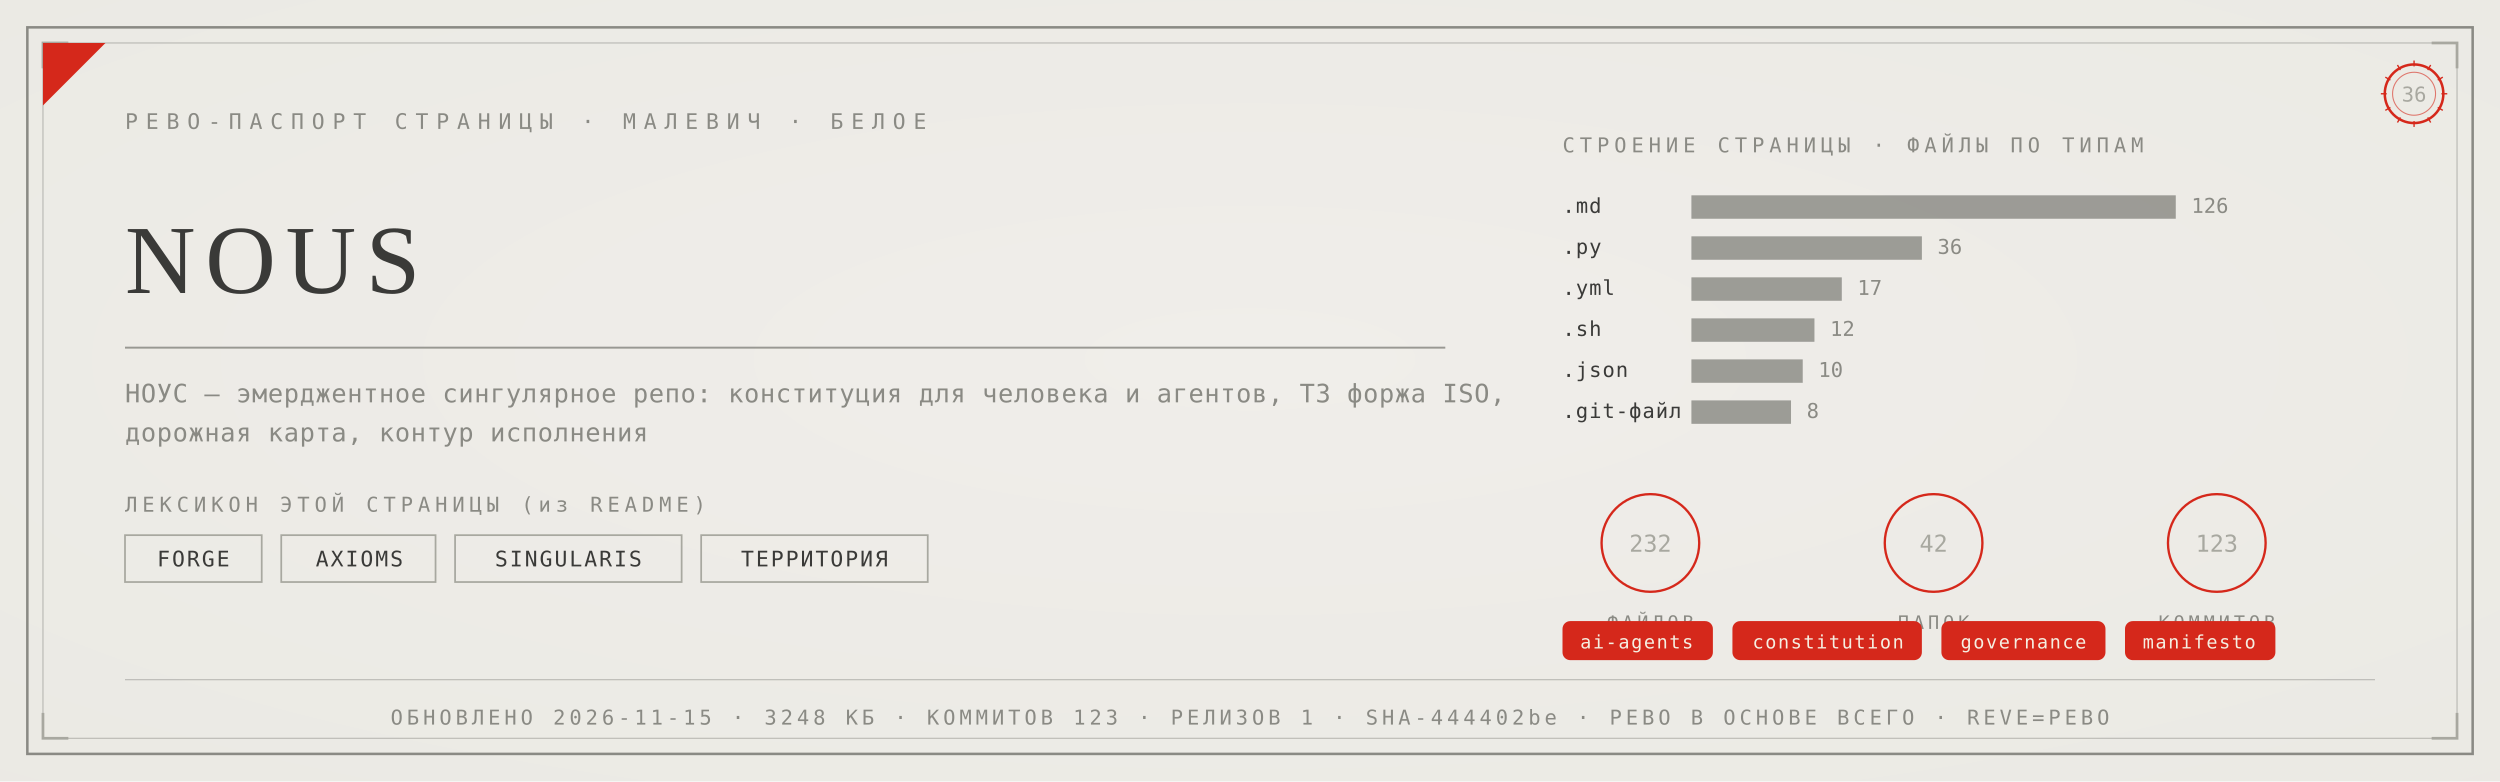
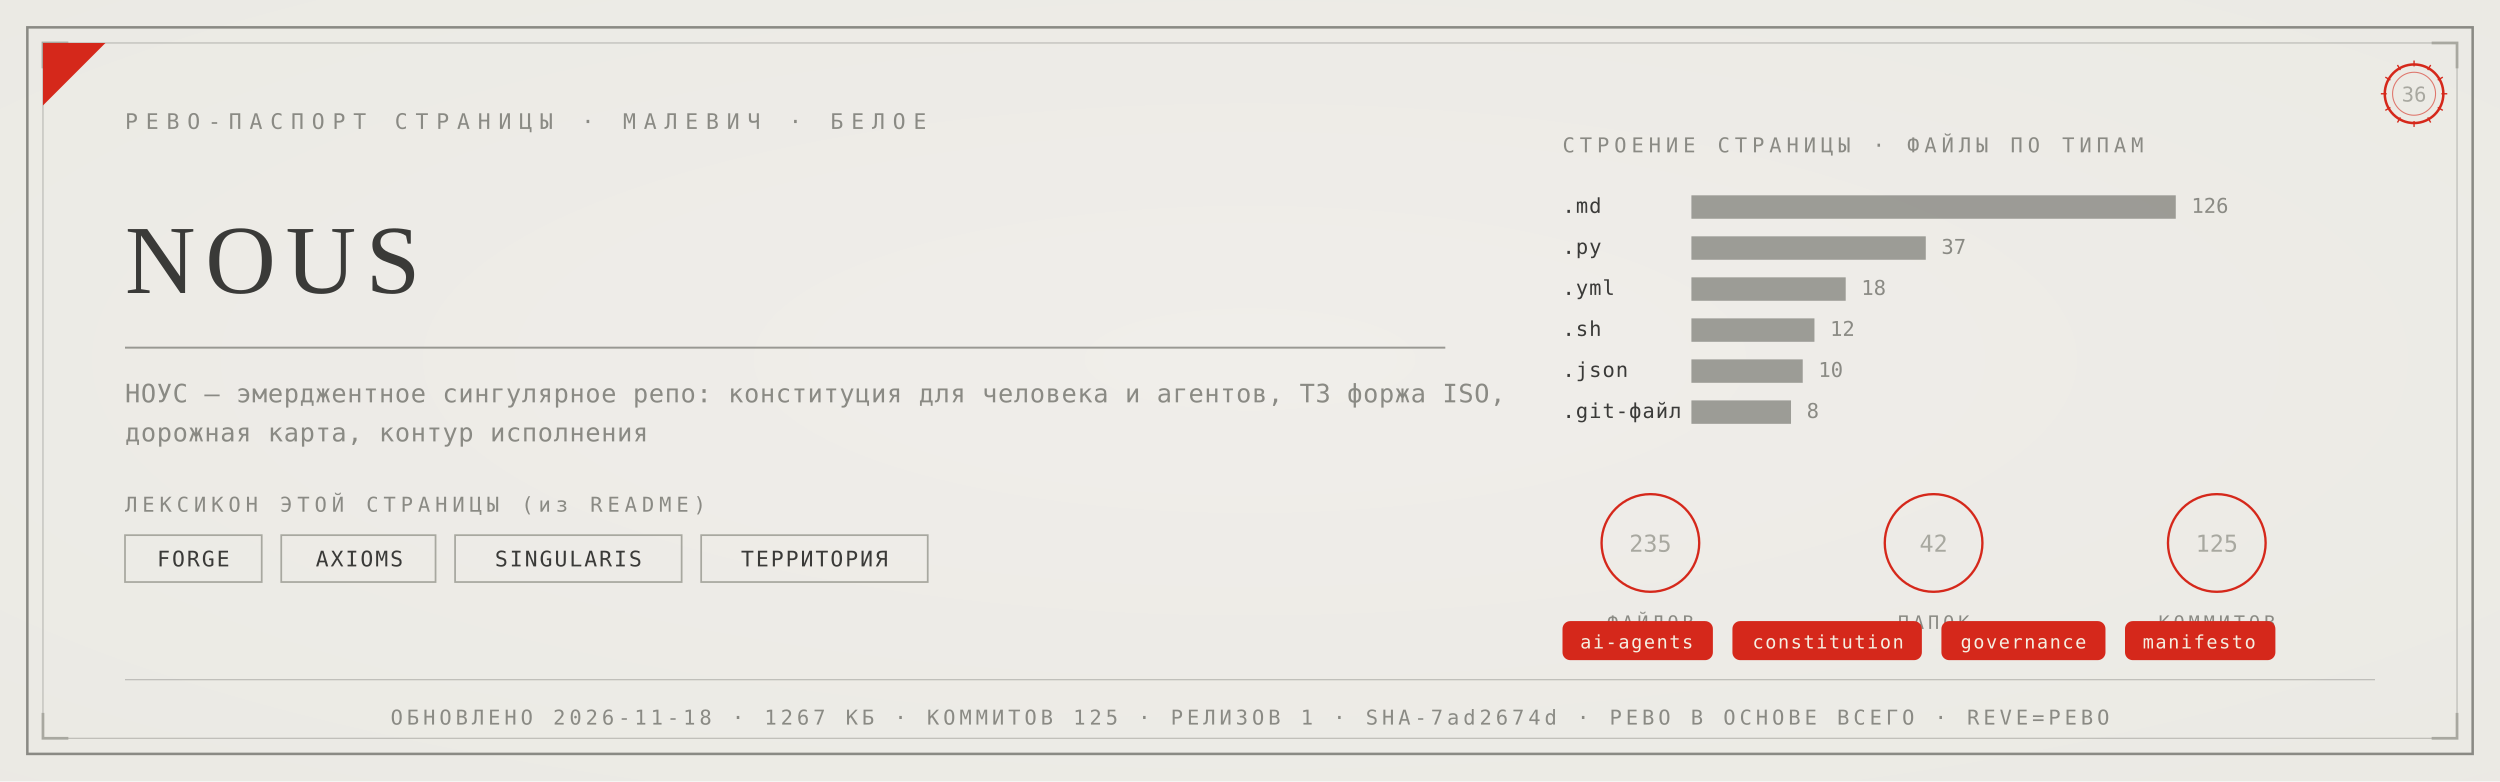
<svg xmlns="http://www.w3.org/2000/svg" viewBox="0 0 1280 400" width="1280" height="400">
  <defs>
    <radialGradient id="rp36" cx="0.5" cy="0.46" r="1.05">
      <stop offset="0" stop-color="#F1EFEA" />
      <stop offset="1" stop-color="#E9E7E1" />
    </radialGradient>
  </defs>
  <rect width="1280" height="400" fill="#E9E7E1" />
  <rect width="1280" height="400" fill="url(#rp36)" opacity="0.92" />
  <rect x="14" y="14" width="1252" height="372" fill="none" stroke="#8A8A84" stroke-width="1.3" />
  <rect x="22" y="22" width="1236" height="356" fill="none" stroke="#8A8A84" stroke-width="0.55" opacity="0.55" />
  <path d="M 22 35 L 22 22 L 35 22" fill="none" stroke="#A8A8A0" stroke-width="1.4" />
  <path d="M 1258 35 L 1258 22 L 1245 22" fill="none" stroke="#A8A8A0" stroke-width="1.4" />
  <path d="M 22 365 L 22 378 L 35 378" fill="none" stroke="#A8A8A0" stroke-width="1.4" />
  <path d="M 1258 365 L 1258 378 L 1245 378" fill="none" stroke="#A8A8A0" stroke-width="1.4" />
  <path d="M 22 54 L 22 22 L 54 22 Z" fill="#D5281B" />
  <text x="64" y="66" font-family="'Cascadia Mono', ui-monospace, Consolas, monospace" font-size="11" fill="#8A8A84" letter-spacing="4">РЕВО-ПАСПОРТ СТРАНИЦЫ · МАЛЕВИЧ · БЕЛОЕ</text>
  <g transform="translate(1236,48)">
    <circle r="15" fill="none" stroke="#D5281B" stroke-width="1.3" />
    <circle r="11" fill="none" stroke="#D5281B" stroke-width="0.55" opacity="0.6" />
    <text y="4" text-anchor="middle" font-family="'Cascadia Mono', ui-monospace, Consolas, monospace" font-size="10.5" fill="#A8A8A0">36</text>
    <g stroke="#D5281B" stroke-width="0.7">
      <line x1="0" y1="-17" x2="0" y2="-14" transform="rotate(0)" />
      <line x1="0" y1="-17" x2="0" y2="-14" transform="rotate(30)" />
      <line x1="0" y1="-17" x2="0" y2="-14" transform="rotate(60)" />
      <line x1="0" y1="-17" x2="0" y2="-14" transform="rotate(90)" />
      <line x1="0" y1="-17" x2="0" y2="-14" transform="rotate(120)" />
      <line x1="0" y1="-17" x2="0" y2="-14" transform="rotate(150)" />
      <line x1="0" y1="-17" x2="0" y2="-14" transform="rotate(180)" />
      <line x1="0" y1="-17" x2="0" y2="-14" transform="rotate(210)" />
      <line x1="0" y1="-17" x2="0" y2="-14" transform="rotate(240)" />
      <line x1="0" y1="-17" x2="0" y2="-14" transform="rotate(270)" />
      <line x1="0" y1="-17" x2="0" y2="-14" transform="rotate(300)" />
      <line x1="0" y1="-17" x2="0" y2="-14" transform="rotate(330)" />
    </g>
  </g>
  <text x="64" y="150" font-family="Georgia, 'Times New Roman', serif" font-size="50.0" fill="#3A3A38" letter-spacing="5">NOUS</text>
  <line x1="64" y1="178" x2="740" y2="178" stroke="#8A8A84" stroke-width="1" opacity="0.85" />
  <text x="64" y="206" font-family="'Cascadia Mono', ui-monospace, Consolas, monospace" font-size="13" fill="#8A8A84" letter-spacing="0.3">НОУС — эмерджентное сингулярное репо: конституция для человека и агентов, ТЗ форжа ISO,</text>
  <text x="64" y="226" font-family="'Cascadia Mono', ui-monospace, Consolas, monospace" font-size="13" fill="#8A8A84" letter-spacing="0.3">дорожная карта, контур исполнения</text>
  <text x="64" y="262" font-family="'Cascadia Mono', ui-monospace, Consolas, monospace" font-size="10.5" fill="#8A8A84" letter-spacing="2.5">ЛЕКСИКОН ЭТОЙ СТРАНИЦЫ (из README)</text>
  <rect x="64" y="274" width="70" height="24" fill="none" stroke="#A8A8A0" stroke-width="0.9" />
  <text x="99" y="290" text-anchor="middle" font-family="'Cascadia Mono', ui-monospace, Consolas, monospace" font-size="11" fill="#3A3A38" letter-spacing="1">FORGE</text>
  <rect x="144" y="274" width="79" height="24" fill="none" stroke="#A8A8A0" stroke-width="0.9" />
  <text x="184" y="290" text-anchor="middle" font-family="'Cascadia Mono', ui-monospace, Consolas, monospace" font-size="11" fill="#3A3A38" letter-spacing="1">AXIOMS</text>
  <rect x="233" y="274" width="116" height="24" fill="none" stroke="#A8A8A0" stroke-width="0.9" />
  <text x="291" y="290" text-anchor="middle" font-family="'Cascadia Mono', ui-monospace, Consolas, monospace" font-size="11" fill="#3A3A38" letter-spacing="1">SINGULARIS</text>
  <rect x="359" y="274" width="116" height="24" fill="none" stroke="#A8A8A0" stroke-width="0.9" />
  <text x="417" y="290" text-anchor="middle" font-family="'Cascadia Mono', ui-monospace, Consolas, monospace" font-size="11" fill="#3A3A38" letter-spacing="1">ТЕРРИТОРИЯ</text>
  <text x="800" y="78" font-family="'Cascadia Mono', ui-monospace, Consolas, monospace" font-size="10.5" fill="#8A8A84" letter-spacing="2.5">СТРОЕНИЕ СТРАНИЦЫ · ФАЙЛЫ ПО ТИПАМ</text>
  <text x="800" y="109" font-family="'Cascadia Mono', ui-monospace, Consolas, monospace" font-size="10.5" fill="#3A3A38" letter-spacing="0.5">.md</text>
  <rect x="866" y="100" width="248" height="12" fill="#8A8A84" opacity="0.82" />
  <text x="1122" y="109" font-family="'Cascadia Mono', ui-monospace, Consolas, monospace" font-size="10.5" fill="#8A8A84">126</text>
  <text x="800" y="130" font-family="'Cascadia Mono', ui-monospace, Consolas, monospace" font-size="10.5" fill="#3A3A38" letter-spacing="0.5">.py</text>
-   <rect x="866" y="121" width="118" height="12" fill="#8A8A84" opacity="0.82" />
-   <text x="992" y="130" font-family="'Cascadia Mono', ui-monospace, Consolas, monospace" font-size="10.5" fill="#8A8A84">36</text>
+   <rect x="866" y="121" width="120" height="12" fill="#8A8A84" opacity="0.82" />
+   <text x="994" y="130" font-family="'Cascadia Mono', ui-monospace, Consolas, monospace" font-size="10.5" fill="#8A8A84">37</text>
  <text x="800" y="151" font-family="'Cascadia Mono', ui-monospace, Consolas, monospace" font-size="10.5" fill="#3A3A38" letter-spacing="0.5">.yml</text>
-   <rect x="866" y="142" width="77" height="12" fill="#8A8A84" opacity="0.82" />
-   <text x="951" y="151" font-family="'Cascadia Mono', ui-monospace, Consolas, monospace" font-size="10.5" fill="#8A8A84">17</text>
+   <rect x="866" y="142" width="79" height="12" fill="#8A8A84" opacity="0.82" />
+   <text x="953" y="151" font-family="'Cascadia Mono', ui-monospace, Consolas, monospace" font-size="10.5" fill="#8A8A84">18</text>
  <text x="800" y="172" font-family="'Cascadia Mono', ui-monospace, Consolas, monospace" font-size="10.5" fill="#3A3A38" letter-spacing="0.5">.sh</text>
  <rect x="866" y="163" width="63" height="12" fill="#8A8A84" opacity="0.82" />
  <text x="937" y="172" font-family="'Cascadia Mono', ui-monospace, Consolas, monospace" font-size="10.5" fill="#8A8A84">12</text>
  <text x="800" y="193" font-family="'Cascadia Mono', ui-monospace, Consolas, monospace" font-size="10.5" fill="#3A3A38" letter-spacing="0.5">.json</text>
  <rect x="866" y="184" width="57" height="12" fill="#8A8A84" opacity="0.82" />
  <text x="931" y="193" font-family="'Cascadia Mono', ui-monospace, Consolas, monospace" font-size="10.5" fill="#8A8A84">10</text>
  <text x="800" y="214" font-family="'Cascadia Mono', ui-monospace, Consolas, monospace" font-size="10.5" fill="#3A3A38" letter-spacing="0.5">.git-файл</text>
  <rect x="866" y="205" width="51" height="12" fill="#8A8A84" opacity="0.82" />
  <text x="925" y="214" font-family="'Cascadia Mono', ui-monospace, Consolas, monospace" font-size="10.5" fill="#8A8A84">8</text>
  <g transform="translate(845,278)">
    <circle r="25" fill="none" stroke="#D5281B" stroke-width="1.2" />
-     <text y="4.5" text-anchor="middle" font-family="'Cascadia Mono', ui-monospace, Consolas, monospace" font-size="12" fill="#A8A8A0">232</text>
+     <text y="4.5" text-anchor="middle" font-family="'Cascadia Mono', ui-monospace, Consolas, monospace" font-size="12" fill="#A8A8A0">235</text>
    <text y="44" text-anchor="middle" font-family="'Cascadia Mono', ui-monospace, Consolas, monospace" font-size="9.5" fill="#8A8A84" letter-spacing="2">ФАЙЛОВ</text>
  </g>
  <g transform="translate(990,278)">
    <circle r="25" fill="none" stroke="#D5281B" stroke-width="1.2" />
    <text y="4.5" text-anchor="middle" font-family="'Cascadia Mono', ui-monospace, Consolas, monospace" font-size="12" fill="#A8A8A0">42</text>
    <text y="44" text-anchor="middle" font-family="'Cascadia Mono', ui-monospace, Consolas, monospace" font-size="9.5" fill="#8A8A84" letter-spacing="2">ПАПОК</text>
  </g>
  <g transform="translate(1135,278)">
    <circle r="25" fill="none" stroke="#D5281B" stroke-width="1.2" />
-     <text y="4.5" text-anchor="middle" font-family="'Cascadia Mono', ui-monospace, Consolas, monospace" font-size="12" fill="#A8A8A0">123</text>
+     <text y="4.5" text-anchor="middle" font-family="'Cascadia Mono', ui-monospace, Consolas, monospace" font-size="12" fill="#A8A8A0">125</text>
    <text y="44" text-anchor="middle" font-family="'Cascadia Mono', ui-monospace, Consolas, monospace" font-size="9.5" fill="#8A8A84" letter-spacing="2">КОММИТОВ</text>
  </g>
  <rect x="800" y="318" rx="4" width="77" height="20" fill="#D5281B" />
  <text x="838" y="332" text-anchor="middle" font-family="'Cascadia Mono', ui-monospace, Consolas, monospace" font-size="9.5" fill="#F5EFE2" letter-spacing="0.8">ai-agents</text>
  <rect x="887" y="318" rx="4" width="97" height="20" fill="#D5281B" />
  <text x="936" y="332" text-anchor="middle" font-family="'Cascadia Mono', ui-monospace, Consolas, monospace" font-size="9.5" fill="#F5EFE2" letter-spacing="0.8">constitution</text>
  <rect x="994" y="318" rx="4" width="84" height="20" fill="#D5281B" />
  <text x="1036" y="332" text-anchor="middle" font-family="'Cascadia Mono', ui-monospace, Consolas, monospace" font-size="9.5" fill="#F5EFE2" letter-spacing="0.8">governance</text>
  <rect x="1088" y="318" rx="4" width="77" height="20" fill="#D5281B" />
  <text x="1126" y="332" text-anchor="middle" font-family="'Cascadia Mono', ui-monospace, Consolas, monospace" font-size="9.5" fill="#F5EFE2" letter-spacing="0.8">manifesto</text>
  <line x1="64" y1="348" x2="1216" y2="348" stroke="#8A8A84" stroke-width="0.6" opacity="0.5" />
-   <text x="640" y="371" text-anchor="middle" font-family="'Cascadia Mono', ui-monospace, Consolas, monospace" font-size="10.5" fill="#8A8A84" letter-spacing="2">ОБНОВЛЕНО 2026-11-15 · 3248 КБ · КОММИТОВ 123 · РЕЛИЗОВ 1 · SHA-444402be · РЕВО В ОСНОВЕ ВСЕГО · REVE=РЕВО</text>
+   <text x="640" y="371" text-anchor="middle" font-family="'Cascadia Mono', ui-monospace, Consolas, monospace" font-size="10.5" fill="#8A8A84" letter-spacing="2">ОБНОВЛЕНО 2026-11-18 · 1267 КБ · КОММИТОВ 125 · РЕЛИЗОВ 1 · SHA-7ad2674d · РЕВО В ОСНОВЕ ВСЕГО · REVE=РЕВО</text>
</svg>
